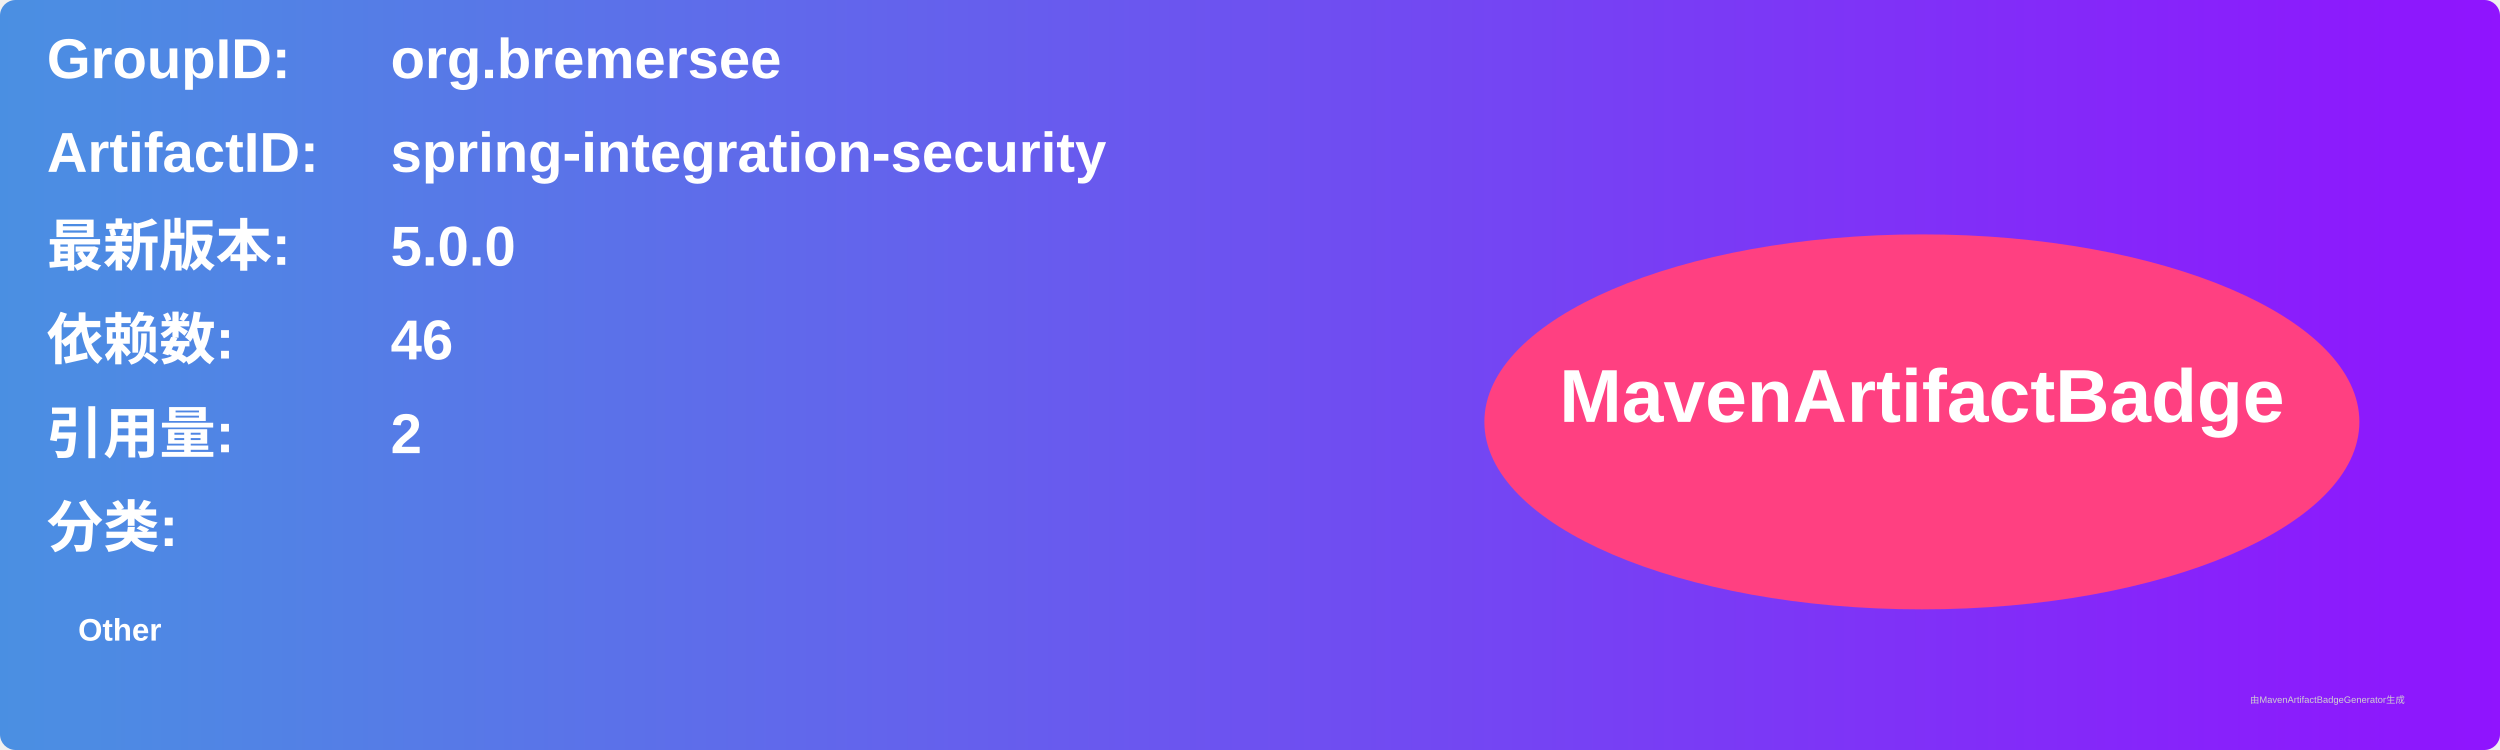
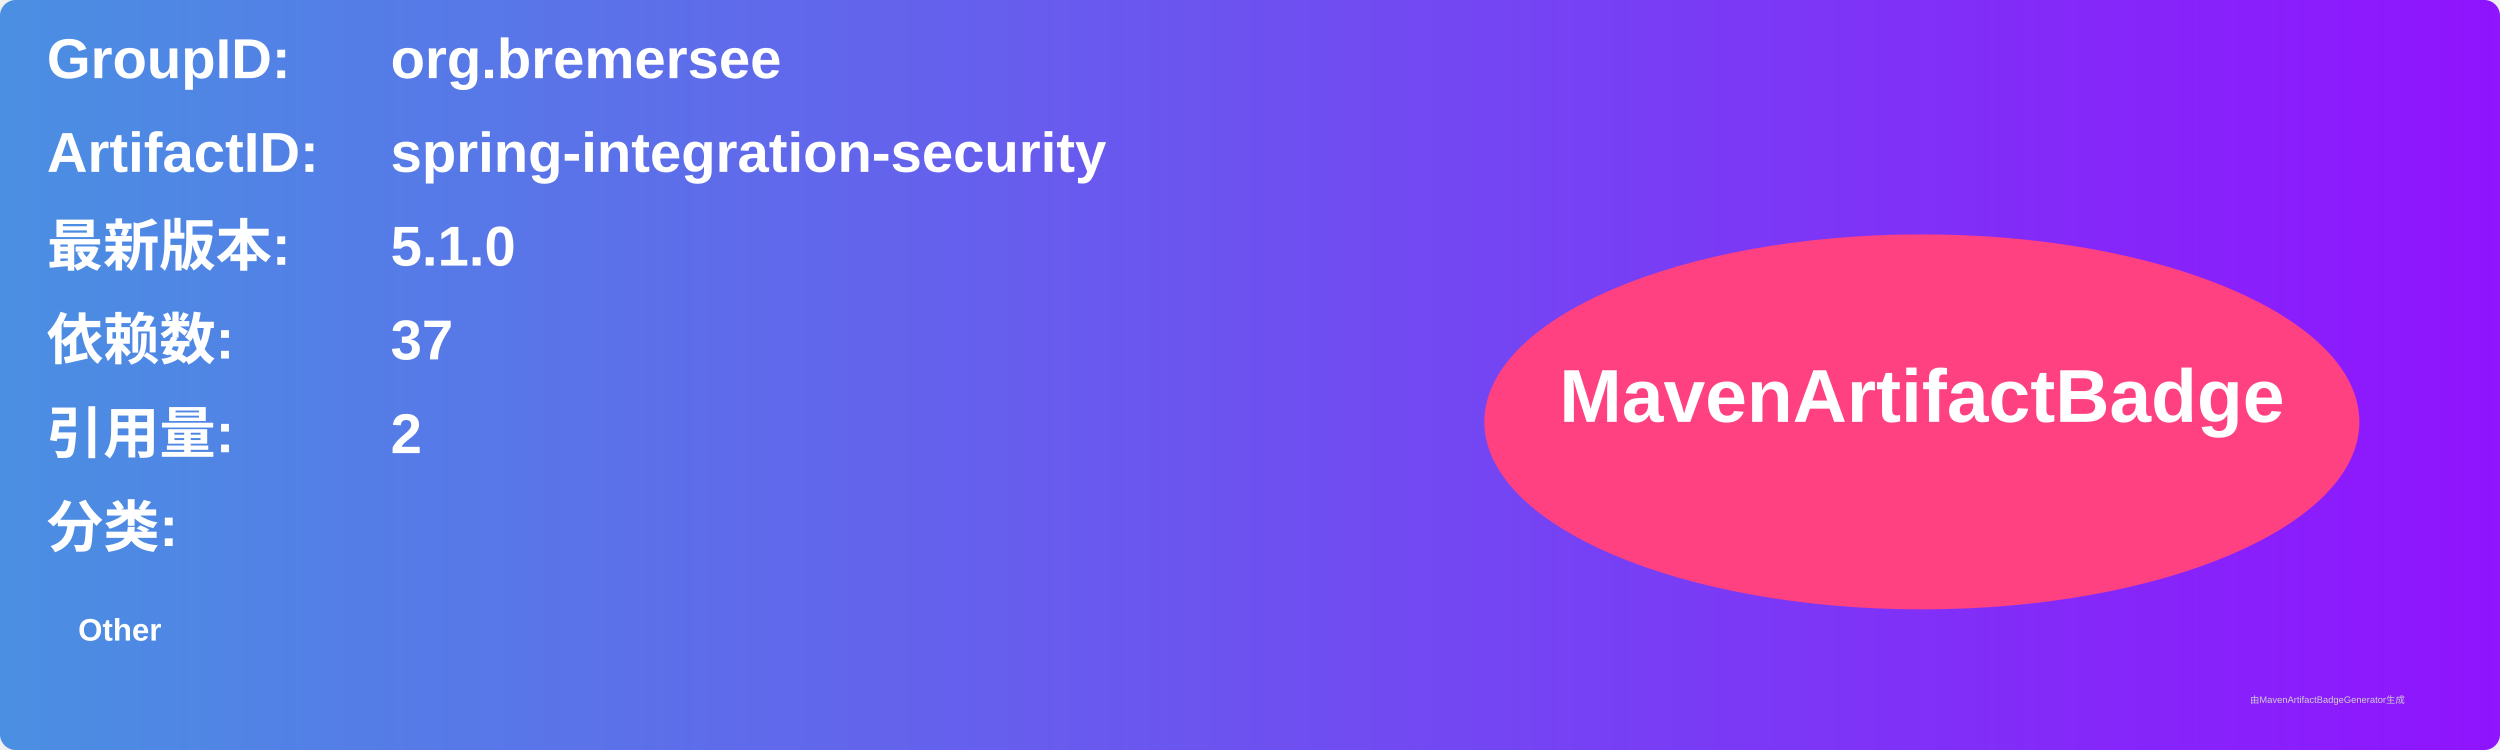
<svg xmlns="http://www.w3.org/2000/svg" width="800" height="240" viewBox="0 0 800 240">
  <linearGradient id="grad" x1="0%" y1="0%" x2="100%" y2="0%">
    <stop offset="0%" stop-color="#4a90e2" />
    <stop offset="100%" stop-color="#9013fe" />
  </linearGradient>
  <rect width="100%" height="100%" rx="5" ry="5" fill="url(#grad)" />
  <g transform="translate(15, 15)">
    <text x="0" y="10" font-family="Arial" font-size="18" fill="white" font-weight="bold" width="260">GroupID:</text>
    <text x="110" y="10" font-family="Arial" font-size="18" fill="white" font-weight="bold" width="460">org.bremersee</text>
    <text x="0" y="40" font-family="Arial" font-size="18" fill="white" font-weight="bold" width="260">ArtifactID:</text>
    <text x="110" y="40" font-family="Arial" font-size="18" fill="white" font-weight="bold" width="460">spring-integration-security</text>
    <text x="0" y="70" font-family="Arial" font-size="18" fill="white" font-weight="bold">最新版本:</text>
    <text x="110" y="70" font-family="Arial" font-size="18" fill="white" font-weight="bold">
-       <tspan font-weight="bold">5.0.0</tspan>
+       <tspan font-weight="bold">5.1.0</tspan>
    </text>
    <text x="0" y="100" font-family="Arial" font-size="18" fill="white" font-weight="bold">依赖数: </text>
    <text x="110" y="100" font-family="Arial" font-size="18" fill="white">
-       <tspan font-weight="bold">46</tspan>
+       <tspan font-weight="bold">37</tspan>
    </text>
    <text x="0" y="130" font-family="Arial" font-size="18" fill="white" font-weight="bold">引用量: </text>
    <text x="110" y="130" font-family="Arial" font-size="18" fill="white">
      <tspan font-weight="bold">2</tspan>
    </text>
    <text x="0" y="160" font-family="Arial" font-size="18" fill="white" font-weight="bold">分类:</text>
    <text x="10" y="190" font-family="Arial" font-size="10" fill="white">
      <tspan font-weight="bold">Other</tspan>
    </text>
    <ellipse cx="600" cy="120" rx="140" ry="60" fill="#ff4081" />
    <text x="600" y="120" text-anchor="middle" font-family="Arial" font-size="24" fill="white" font-weight="bold">MavenArtifactBadge</text>
  </g>
  <text x="720" y="225" font-family="Arial" font-size="3" fill="#d0d0d0">由MavenArtifactBadgeGenerator生成</text>
</svg>
